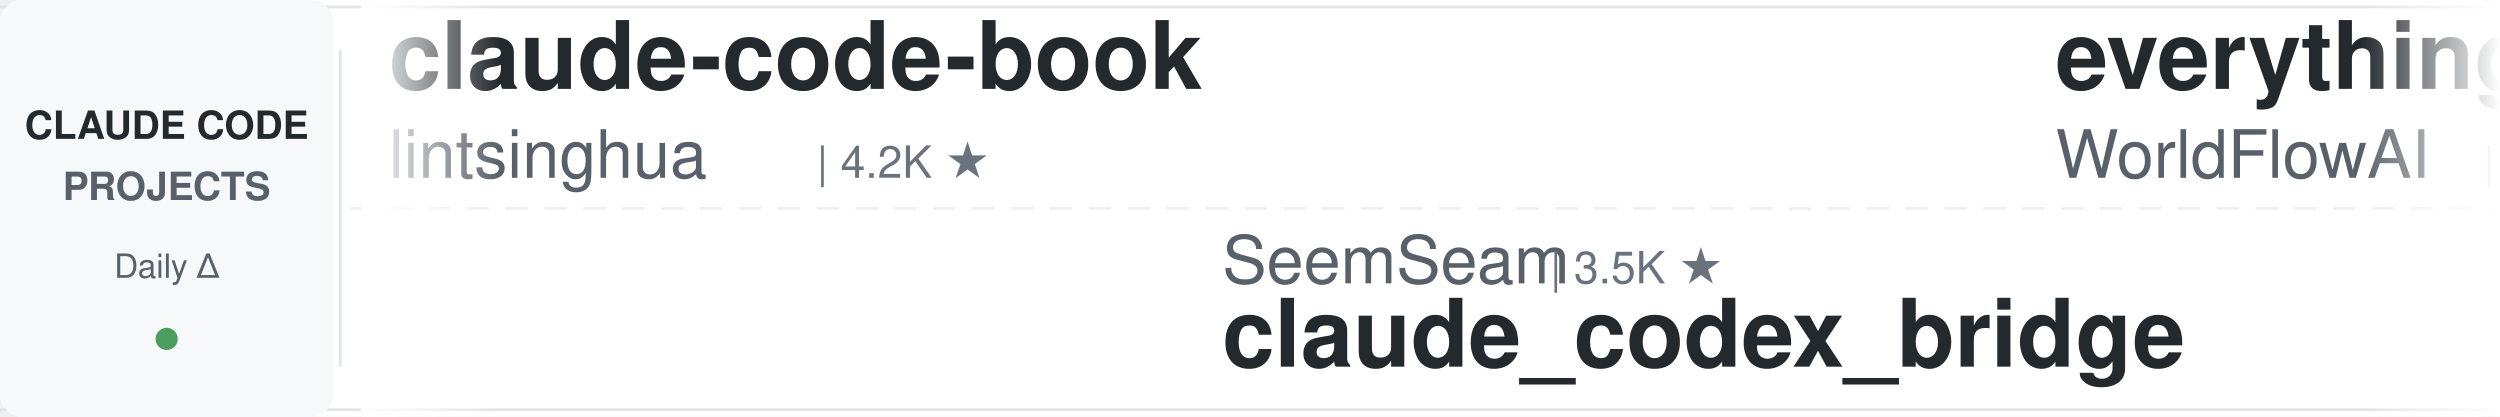
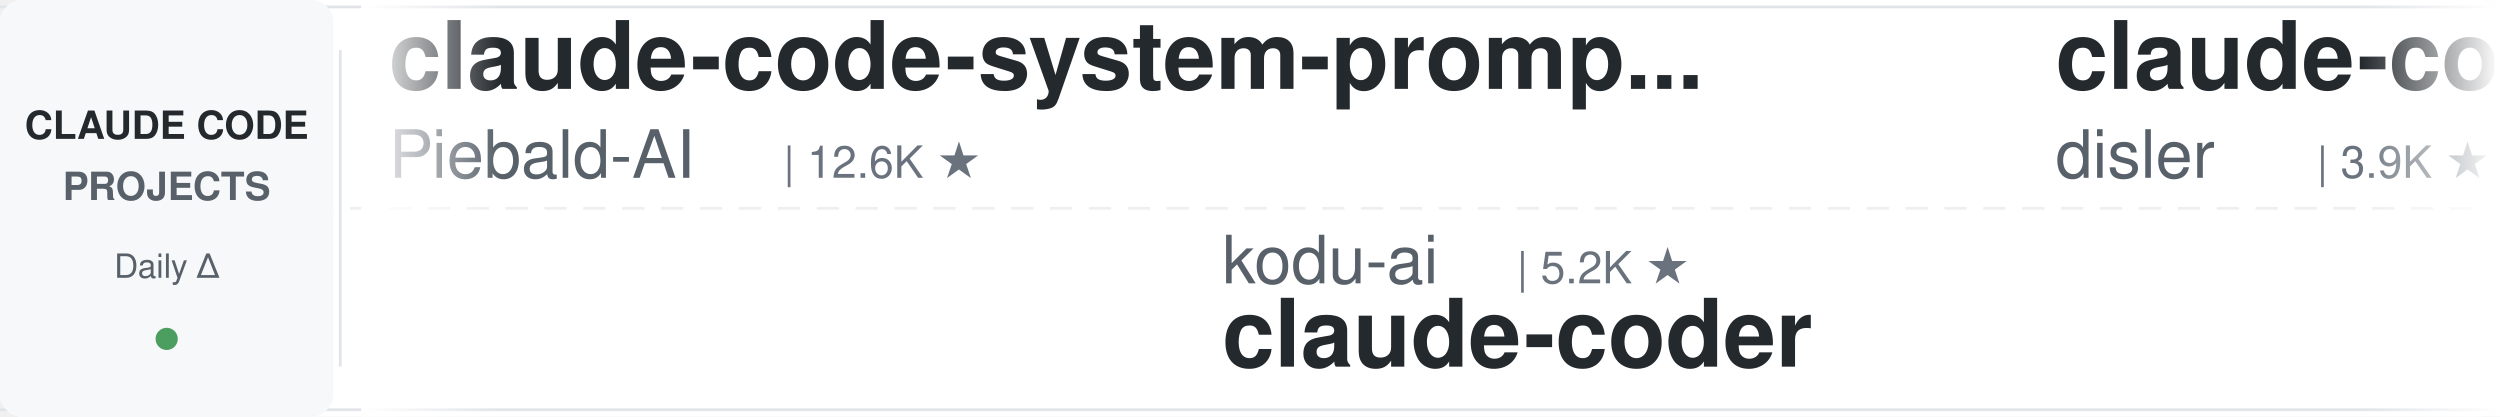
<svg xmlns="http://www.w3.org/2000/svg" width="900" height="150">
  <defs>
    <linearGradient id="leftFade" x1="0%" y1="0%" x2="100%" y2="0%">
      <stop offset="0%" style="stop-color:#ffffff;stop-opacity:1" />
      <stop offset="100%" style="stop-color:#ffffff;stop-opacity:0" />
    </linearGradient>
    <linearGradient id="rightFade" x1="0%" y1="0%" x2="100%" y2="0%">
      <stop offset="0%" style="stop-color:#ffffff;stop-opacity:0" />
      <stop offset="100%" style="stop-color:#ffffff;stop-opacity:1" />
    </linearGradient>
  </defs>
  <rect width="900" height="150" fill="#ffffff" rx="8" />
  <rect x="0" y="2" width="900" height="1" fill="#e1e4e8" />
  <rect x="0" y="147" width="900" height="1" fill="#e1e4e8" />
  <line x1="0" y1="75" x2="900" y2="75" stroke="#e1e4e8" stroke-width="1" stroke-dasharray="8 6" opacity="0.6" />
  <rect x="0" y="0" width="120" height="150" fill="#f6f8fa" rx="8" />
  <text x="60" y="50" font-family="-apple-system, BlinkMacSystemFont, 'Segoe UI', Helvetica, Arial, sans-serif" font-size="14" font-weight="600" fill="#24292e" text-anchor="middle">CLAUDE CODE</text>
  <text x="60" y="72" font-family="-apple-system, BlinkMacSystemFont, 'Segoe UI', Helvetica, Arial, sans-serif" font-size="14" font-weight="600" fill="#586069" text-anchor="middle">PROJECTS</text>
  <text x="60" y="100" font-family="-apple-system, BlinkMacSystemFont, 'Segoe UI', Helvetica, Arial, sans-serif" font-size="12" font-weight="500" fill="#586069" text-anchor="middle">Daily Δ</text>
  <circle cx="60" cy="122" r="4" fill="#22863a" opacity="0.8" />
  <rect x="122" y="18" width="1" height="114" fill="#e1e4e8" />
  <clipPath id="tickerClip">
    <rect x="130" y="0" width="770" height="150" />
  </clipPath>
  <g clip-path="url(#tickerClip)">
    <g id="tickerItems">
      <animateTransform attributeName="transform" attributeType="XML" type="translate" from="0 0" to="-3000 0" dur="54s" repeatCount="indefinite" />
      <g transform="translate(0, 0)">
-         <text x="140" y="32" font-family="-apple-system, BlinkMacSystemFont, 'Segoe UI', Helvetica, Arial, sans-serif" font-size="34" font-weight="600" fill="#24292e">claude-code-book</text>
-         <text x="140" y="64" font-family="-apple-system, BlinkMacSystemFont, 'Segoe UI', Helvetica, Arial, sans-serif" font-size="24" font-weight="400" fill="#586069">lintsinghua</text>
-         <text x="294" y="64" font-family="-apple-system, BlinkMacSystemFont, 'Segoe UI', Helvetica, Arial, sans-serif" font-size="16" font-weight="500" fill="#6a737d">| 4.2K ★</text>
+         <text x="140" y="32" font-family="-apple-system, BlinkMacSystemFont, 'Segoe UI', Helvetica, Arial, sans-serif" font-size="34" font-weight="600" fill="#24292e">claude-code-system-promp...</text>
+         <text x="140" y="64" font-family="-apple-system, BlinkMacSystemFont, 'Segoe UI', Helvetica, Arial, sans-serif" font-size="24" font-weight="400" fill="#586069">Piebald-AI</text>
+         <text x="282" y="64" font-family="-apple-system, BlinkMacSystemFont, 'Segoe UI', Helvetica, Arial, sans-serif" font-size="16" font-weight="500" fill="#6a737d">| 12.6K ★</text>
      </g>
      <g transform="translate(300, 0)">
-         <text x="140" y="102" font-family="-apple-system, BlinkMacSystemFont, 'Segoe UI', Helvetica, Arial, sans-serif" font-size="24" font-weight="400" fill="#586069">SeemSeam</text>
-         <text x="258" y="102" font-family="-apple-system, BlinkMacSystemFont, 'Segoe UI', Helvetica, Arial, sans-serif" font-size="16" font-weight="500" fill="#6a737d">| 3.5K ★</text>
-         <text x="140" y="132" font-family="-apple-system, BlinkMacSystemFont, 'Segoe UI', Helvetica, Arial, sans-serif" font-size="34" font-weight="600" fill="#24292e">claude_codex_bridge</text>
+         <text x="140" y="102" font-family="-apple-system, BlinkMacSystemFont, 'Segoe UI', Helvetica, Arial, sans-serif" font-size="24" font-weight="400" fill="#586069">kodu-ai</text>
+         <text x="246" y="102" font-family="-apple-system, BlinkMacSystemFont, 'Segoe UI', Helvetica, Arial, sans-serif" font-size="16" font-weight="500" fill="#6a737d">| 5.2K ★</text>
+         <text x="140" y="132" font-family="-apple-system, BlinkMacSystemFont, 'Segoe UI', Helvetica, Arial, sans-serif" font-size="34" font-weight="600" fill="#24292e">claude-coder</text>
      </g>
      <g transform="translate(600, 0)">
-         <text x="140" y="32" font-family="-apple-system, BlinkMacSystemFont, 'Segoe UI', Helvetica, Arial, sans-serif" font-size="34" font-weight="600" fill="#24292e">everything-claude-code</text>
-         <text x="140" y="64" font-family="-apple-system, BlinkMacSystemFont, 'Segoe UI', Helvetica, Arial, sans-serif" font-size="24" font-weight="400" fill="#586069">WorldFlowAI</text>
-         <text x="294" y="64" font-family="-apple-system, BlinkMacSystemFont, 'Segoe UI', Helvetica, Arial, sans-serif" font-size="16" font-weight="500" fill="#6a737d">| 2.5K ★</text>
+         <text x="140" y="32" font-family="-apple-system, BlinkMacSystemFont, 'Segoe UI', Helvetica, Arial, sans-serif" font-size="34" font-weight="600" fill="#24292e">claude-code-hooks-master...</text>
+         <text x="140" y="64" font-family="-apple-system, BlinkMacSystemFont, 'Segoe UI', Helvetica, Arial, sans-serif" font-size="24" font-weight="400" fill="#586069">disler</text>
+         <text x="234" y="64" font-family="-apple-system, BlinkMacSystemFont, 'Segoe UI', Helvetica, Arial, sans-serif" font-size="16" font-weight="500" fill="#6a737d">| 3.9K ★</text>
      </g>
      <g transform="translate(900, 0)">
-         <text x="140" y="102" font-family="-apple-system, BlinkMacSystemFont, 'Segoe UI', Helvetica, Arial, sans-serif" font-size="24" font-weight="400" fill="#586069">edmund-io</text>
-         <text x="270" y="102" font-family="-apple-system, BlinkMacSystemFont, 'Segoe UI', Helvetica, Arial, sans-serif" font-size="16" font-weight="500" fill="#6a737d">| 1.5K ★</text>
-         <text x="140" y="132" font-family="-apple-system, BlinkMacSystemFont, 'Segoe UI', Helvetica, Arial, sans-serif" font-size="34" font-weight="600" fill="#24292e">edmunds-claude-code</text>
+         <text x="140" y="102" font-family="-apple-system, BlinkMacSystemFont, 'Segoe UI', Helvetica, Arial, sans-serif" font-size="24" font-weight="400" fill="#586069">nicedreamzapp</text>
+         <text x="318" y="102" font-family="-apple-system, BlinkMacSystemFont, 'Segoe UI', Helvetica, Arial, sans-serif" font-size="16" font-weight="500" fill="#6a737d">| 3.3K ★</text>
+         <text x="140" y="132" font-family="-apple-system, BlinkMacSystemFont, 'Segoe UI', Helvetica, Arial, sans-serif" font-size="34" font-weight="600" fill="#24292e">claude-code-local</text>
      </g>
      <g transform="translate(1200, 0)">
-         <text x="140" y="32" font-family="-apple-system, BlinkMacSystemFont, 'Segoe UI', Helvetica, Arial, sans-serif" font-size="34" font-weight="600" fill="#24292e">Claude-Code-Game-Studios</text>
-         <text x="140" y="64" font-family="-apple-system, BlinkMacSystemFont, 'Segoe UI', Helvetica, Arial, sans-serif" font-size="24" font-weight="400" fill="#586069">Donchitos</text>
-         <text x="270" y="64" font-family="-apple-system, BlinkMacSystemFont, 'Segoe UI', Helvetica, Arial, sans-serif" font-size="16" font-weight="500" fill="#6a737d">| 24.8K ★</text>
+         <text x="140" y="32" font-family="-apple-system, BlinkMacSystemFont, 'Segoe UI', Helvetica, Arial, sans-serif" font-size="34" font-weight="600" fill="#24292e">ralph-claude-code</text>
+         <text x="140" y="64" font-family="-apple-system, BlinkMacSystemFont, 'Segoe UI', Helvetica, Arial, sans-serif" font-size="24" font-weight="400" fill="#586069">frankbria</text>
+         <text x="270" y="64" font-family="-apple-system, BlinkMacSystemFont, 'Segoe UI', Helvetica, Arial, sans-serif" font-size="16" font-weight="500" fill="#6a737d">| 9.6K ★</text>
      </g>
      <g transform="translate(1500, 0)">
-         <text x="140" y="102" font-family="-apple-system, BlinkMacSystemFont, 'Segoe UI', Helvetica, Arial, sans-serif" font-size="24" font-weight="400" fill="#586069">LING71671</text>
-         <text x="270" y="102" font-family="-apple-system, BlinkMacSystemFont, 'Segoe UI', Helvetica, Arial, sans-serif" font-size="16" font-weight="500" fill="#6a737d">| 947 ★</text>
-         <text x="140" y="132" font-family="-apple-system, BlinkMacSystemFont, 'Segoe UI', Helvetica, Arial, sans-serif" font-size="34" font-weight="600" fill="#24292e">Open-ClaudeCode</text>
+         <text x="140" y="102" font-family="-apple-system, BlinkMacSystemFont, 'Segoe UI', Helvetica, Arial, sans-serif" font-size="24" font-weight="400" fill="#586069">darcyegb</text>
+         <text x="258" y="102" font-family="-apple-system, BlinkMacSystemFont, 'Segoe UI', Helvetica, Arial, sans-serif" font-size="16" font-weight="500" fill="#6a737d">| 760 ★</text>
+         <text x="140" y="132" font-family="-apple-system, BlinkMacSystemFont, 'Segoe UI', Helvetica, Arial, sans-serif" font-size="34" font-weight="600" fill="#24292e">ClaudeCodeAgents</text>
      </g>
      <g transform="translate(1800, 0)">
-         <text x="140" y="32" font-family="-apple-system, BlinkMacSystemFont, 'Segoe UI', Helvetica, Arial, sans-serif" font-size="34" font-weight="600" fill="#24292e">claude-code-security-rev...</text>
-         <text x="140" y="64" font-family="-apple-system, BlinkMacSystemFont, 'Segoe UI', Helvetica, Arial, sans-serif" font-size="24" font-weight="400" fill="#586069">anthropics</text>
-         <text x="282" y="64" font-family="-apple-system, BlinkMacSystemFont, 'Segoe UI', Helvetica, Arial, sans-serif" font-size="16" font-weight="500" fill="#6a737d">| 6.2K ★</text>
+         <text x="140" y="32" font-family="-apple-system, BlinkMacSystemFont, 'Segoe UI', Helvetica, Arial, sans-serif" font-size="34" font-weight="600" fill="#24292e">sc-claude-code-files</text>
+         <text x="140" y="64" font-family="-apple-system, BlinkMacSystemFont, 'Segoe UI', Helvetica, Arial, sans-serif" font-size="24" font-weight="400" fill="#586069">https-deeplearning-ai</text>
+         <text x="414" y="64" font-family="-apple-system, BlinkMacSystemFont, 'Segoe UI', Helvetica, Arial, sans-serif" font-size="16" font-weight="500" fill="#6a737d">| 545 ★</text>
      </g>
      <g transform="translate(2100, 0)">
-         <text x="140" y="102" font-family="-apple-system, BlinkMacSystemFont, 'Segoe UI', Helvetica, Arial, sans-serif" font-size="24" font-weight="400" fill="#586069">JrCx7scC</text>
-         <text x="258" y="102" font-family="-apple-system, BlinkMacSystemFont, 'Segoe UI', Helvetica, Arial, sans-serif" font-size="16" font-weight="500" fill="#6a737d">| 376 ★</text>
-         <text x="140" y="132" font-family="-apple-system, BlinkMacSystemFont, 'Segoe UI', Helvetica, Arial, sans-serif" font-size="34" font-weight="600" fill="#24292e">claude-code-source</text>
+         <text x="140" y="102" font-family="-apple-system, BlinkMacSystemFont, 'Segoe UI', Helvetica, Arial, sans-serif" font-size="24" font-weight="400" fill="#586069">pedrohcgs</text>
+         <text x="270" y="102" font-family="-apple-system, BlinkMacSystemFont, 'Segoe UI', Helvetica, Arial, sans-serif" font-size="16" font-weight="500" fill="#6a737d">| 1.6K ★</text>
+         <text x="140" y="132" font-family="-apple-system, BlinkMacSystemFont, 'Segoe UI', Helvetica, Arial, sans-serif" font-size="34" font-weight="600" fill="#24292e">claude-code-my-workflow</text>
      </g>
      <g transform="translate(2400, 0)">
-         <text x="140" y="32" font-family="-apple-system, BlinkMacSystemFont, 'Segoe UI', Helvetica, Arial, sans-serif" font-size="34" font-weight="600" fill="#24292e">claude-code-source</text>
-         <text x="140" y="64" font-family="-apple-system, BlinkMacSystemFont, 'Segoe UI', Helvetica, Arial, sans-serif" font-size="24" font-weight="400" fill="#586069">AprilNEA</text>
-         <text x="258" y="64" font-family="-apple-system, BlinkMacSystemFont, 'Segoe UI', Helvetica, Arial, sans-serif" font-size="16" font-weight="500" fill="#6a737d">| 392 ★</text>
+         <text x="140" y="32" font-family="-apple-system, BlinkMacSystemFont, 'Segoe UI', Helvetica, Arial, sans-serif" font-size="34" font-weight="600" fill="#24292e">Claude-Code-Usage-Monito...</text>
+         <text x="140" y="64" font-family="-apple-system, BlinkMacSystemFont, 'Segoe UI', Helvetica, Arial, sans-serif" font-size="24" font-weight="400" fill="#586069">Maciek-roboblog</text>
+         <text x="342" y="64" font-family="-apple-system, BlinkMacSystemFont, 'Segoe UI', Helvetica, Arial, sans-serif" font-size="16" font-weight="500" fill="#6a737d">| 8.7K ★</text>
      </g>
      <g transform="translate(2700, 0)">
-         <text x="140" y="102" font-family="-apple-system, BlinkMacSystemFont, 'Segoe UI', Helvetica, Arial, sans-serif" font-size="24" font-weight="400" fill="#586069">huangjia2019</text>
-         <text x="306" y="102" font-family="-apple-system, BlinkMacSystemFont, 'Segoe UI', Helvetica, Arial, sans-serif" font-size="16" font-weight="500" fill="#6a737d">| 1.1K ★</text>
-         <text x="140" y="132" font-family="-apple-system, BlinkMacSystemFont, 'Segoe UI', Helvetica, Arial, sans-serif" font-size="34" font-weight="600" fill="#24292e">claude-code-engineering</text>
+         <text x="140" y="102" font-family="-apple-system, BlinkMacSystemFont, 'Segoe UI', Helvetica, Arial, sans-serif" font-size="24" font-weight="400" fill="#586069">VILA-Lab</text>
+         <text x="258" y="102" font-family="-apple-system, BlinkMacSystemFont, 'Segoe UI', Helvetica, Arial, sans-serif" font-size="16" font-weight="500" fill="#6a737d">| 2.1K ★</text>
+         <text x="140" y="132" font-family="-apple-system, BlinkMacSystemFont, 'Segoe UI', Helvetica, Arial, sans-serif" font-size="34" font-weight="600" fill="#24292e">Dive-into-Claude-Code</text>
      </g>
      <g transform="translate(3000, 0)">
-         <text x="140" y="32" font-family="-apple-system, BlinkMacSystemFont, 'Segoe UI', Helvetica, Arial, sans-serif" font-size="34" font-weight="600" fill="#24292e">claude-code-book</text>
-         <text x="140" y="64" font-family="-apple-system, BlinkMacSystemFont, 'Segoe UI', Helvetica, Arial, sans-serif" font-size="24" font-weight="400" fill="#586069">lintsinghua</text>
-         <text x="294" y="64" font-family="-apple-system, BlinkMacSystemFont, 'Segoe UI', Helvetica, Arial, sans-serif" font-size="16" font-weight="500" fill="#6a737d">| 4.2K ★</text>
+         <text x="140" y="32" font-family="-apple-system, BlinkMacSystemFont, 'Segoe UI', Helvetica, Arial, sans-serif" font-size="34" font-weight="600" fill="#24292e">claude-code-system-promp...</text>
+         <text x="140" y="64" font-family="-apple-system, BlinkMacSystemFont, 'Segoe UI', Helvetica, Arial, sans-serif" font-size="24" font-weight="400" fill="#586069">Piebald-AI</text>
+         <text x="282" y="64" font-family="-apple-system, BlinkMacSystemFont, 'Segoe UI', Helvetica, Arial, sans-serif" font-size="16" font-weight="500" fill="#6a737d">| 12.6K ★</text>
      </g>
      <g transform="translate(3300, 0)">
-         <text x="140" y="102" font-family="-apple-system, BlinkMacSystemFont, 'Segoe UI', Helvetica, Arial, sans-serif" font-size="24" font-weight="400" fill="#586069">SeemSeam</text>
-         <text x="258" y="102" font-family="-apple-system, BlinkMacSystemFont, 'Segoe UI', Helvetica, Arial, sans-serif" font-size="16" font-weight="500" fill="#6a737d">| 3.5K ★</text>
-         <text x="140" y="132" font-family="-apple-system, BlinkMacSystemFont, 'Segoe UI', Helvetica, Arial, sans-serif" font-size="34" font-weight="600" fill="#24292e">claude_codex_bridge</text>
+         <text x="140" y="102" font-family="-apple-system, BlinkMacSystemFont, 'Segoe UI', Helvetica, Arial, sans-serif" font-size="24" font-weight="400" fill="#586069">kodu-ai</text>
+         <text x="246" y="102" font-family="-apple-system, BlinkMacSystemFont, 'Segoe UI', Helvetica, Arial, sans-serif" font-size="16" font-weight="500" fill="#6a737d">| 5.2K ★</text>
+         <text x="140" y="132" font-family="-apple-system, BlinkMacSystemFont, 'Segoe UI', Helvetica, Arial, sans-serif" font-size="34" font-weight="600" fill="#24292e">claude-coder</text>
      </g>
      <g transform="translate(3600, 0)">
-         <text x="140" y="32" font-family="-apple-system, BlinkMacSystemFont, 'Segoe UI', Helvetica, Arial, sans-serif" font-size="34" font-weight="600" fill="#24292e">everything-claude-code</text>
-         <text x="140" y="64" font-family="-apple-system, BlinkMacSystemFont, 'Segoe UI', Helvetica, Arial, sans-serif" font-size="24" font-weight="400" fill="#586069">WorldFlowAI</text>
-         <text x="294" y="64" font-family="-apple-system, BlinkMacSystemFont, 'Segoe UI', Helvetica, Arial, sans-serif" font-size="16" font-weight="500" fill="#6a737d">| 2.5K ★</text>
+         <text x="140" y="32" font-family="-apple-system, BlinkMacSystemFont, 'Segoe UI', Helvetica, Arial, sans-serif" font-size="34" font-weight="600" fill="#24292e">claude-code-hooks-master...</text>
+         <text x="140" y="64" font-family="-apple-system, BlinkMacSystemFont, 'Segoe UI', Helvetica, Arial, sans-serif" font-size="24" font-weight="400" fill="#586069">disler</text>
+         <text x="234" y="64" font-family="-apple-system, BlinkMacSystemFont, 'Segoe UI', Helvetica, Arial, sans-serif" font-size="16" font-weight="500" fill="#6a737d">| 3.9K ★</text>
      </g>
      <g transform="translate(3900, 0)">
-         <text x="140" y="102" font-family="-apple-system, BlinkMacSystemFont, 'Segoe UI', Helvetica, Arial, sans-serif" font-size="24" font-weight="400" fill="#586069">edmund-io</text>
-         <text x="270" y="102" font-family="-apple-system, BlinkMacSystemFont, 'Segoe UI', Helvetica, Arial, sans-serif" font-size="16" font-weight="500" fill="#6a737d">| 1.5K ★</text>
-         <text x="140" y="132" font-family="-apple-system, BlinkMacSystemFont, 'Segoe UI', Helvetica, Arial, sans-serif" font-size="34" font-weight="600" fill="#24292e">edmunds-claude-code</text>
+         <text x="140" y="102" font-family="-apple-system, BlinkMacSystemFont, 'Segoe UI', Helvetica, Arial, sans-serif" font-size="24" font-weight="400" fill="#586069">nicedreamzapp</text>
+         <text x="318" y="102" font-family="-apple-system, BlinkMacSystemFont, 'Segoe UI', Helvetica, Arial, sans-serif" font-size="16" font-weight="500" fill="#6a737d">| 3.3K ★</text>
+         <text x="140" y="132" font-family="-apple-system, BlinkMacSystemFont, 'Segoe UI', Helvetica, Arial, sans-serif" font-size="34" font-weight="600" fill="#24292e">claude-code-local</text>
      </g>
    </g>
  </g>
  <rect x="130" y="0" width="50" height="150" fill="url(#leftFade)" />
  <rect x="850" y="0" width="50" height="150" fill="url(#rightFade)" />
</svg>
